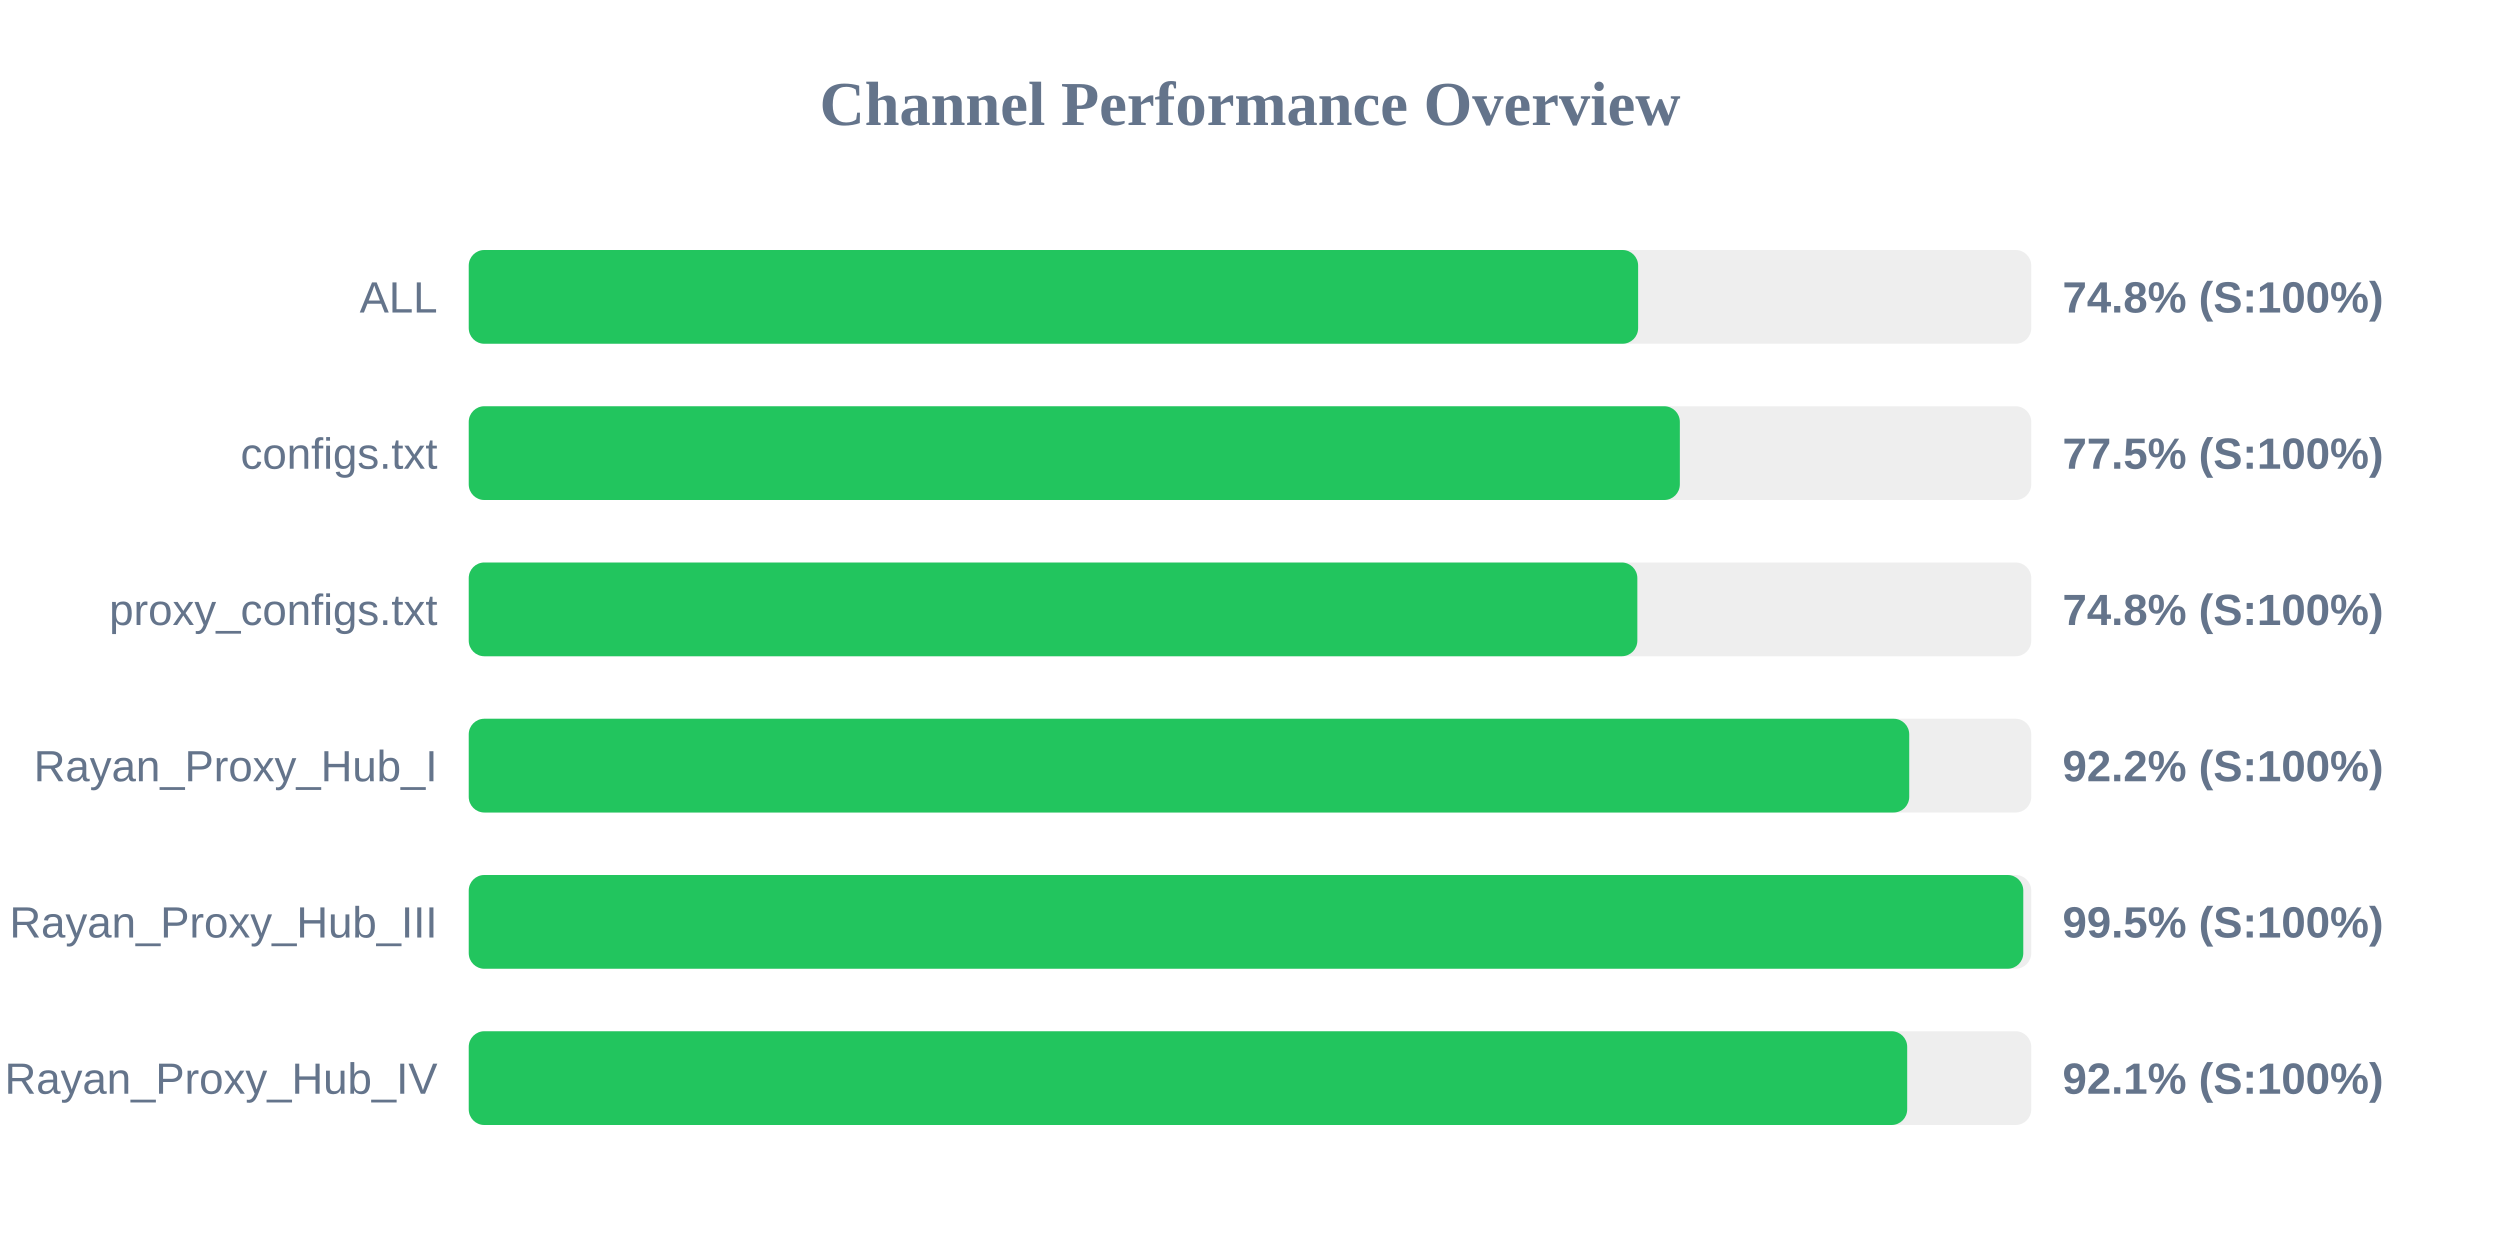
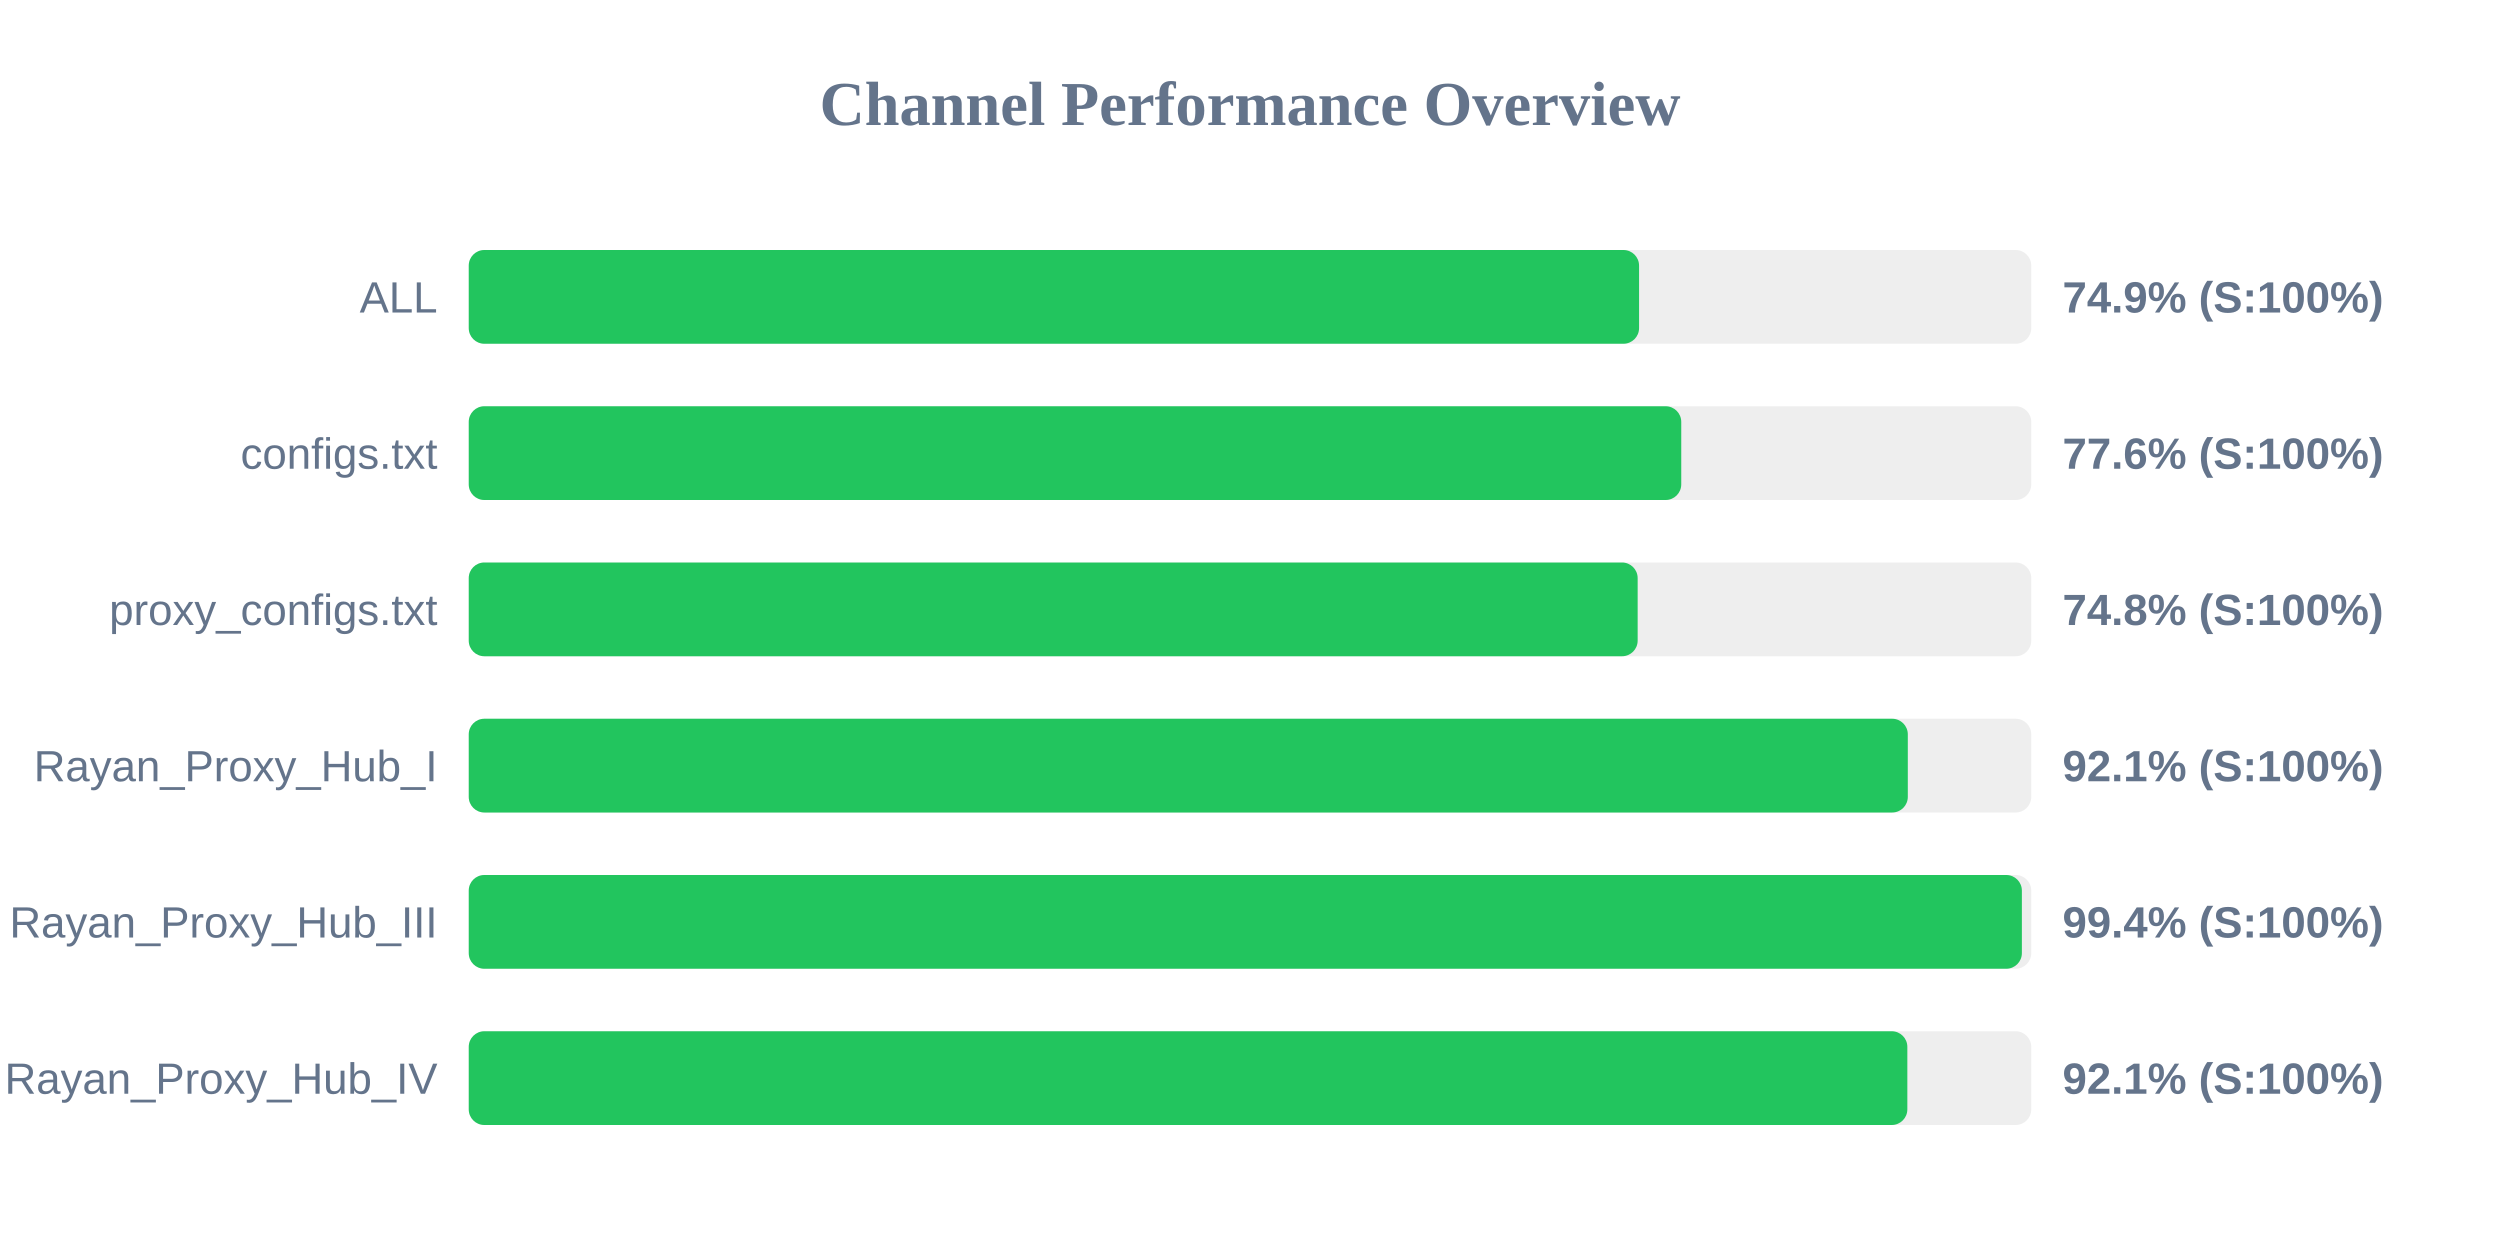
<svg xmlns="http://www.w3.org/2000/svg" width="800" height="400" version="1.1">
  <style>
        .row { font: 14px Arial; fill: #64748b; }
        .score { font: bold 14px Arial; fill: #64748b; }
    </style>
  <text x="400" y="40" text-anchor="middle" font-size="20px" font-weight="bold" fill="#64748b">Channel Performance Overview</text>
  <rect x="150" y="80" width="500" height="30" fill="#eee" rx="5" />
-   <rect x="150" y="80" width="374.2" height="30" fill="#22c55e" rx="5" />
+   <rect x="150" y="80" width="374.5" height="30" fill="#22c55e" rx="5" />
  <text x="140" y="100" text-anchor="end" class="row">ALL</text>
-   <text x="660" y="100" text-anchor="start" class="score">74.8% (S:100%)</text>
+   <text x="660" y="100" text-anchor="start" class="score">74.9% (S:100%)</text>
  <rect x="150" y="130" width="500" height="30" fill="#eee" rx="5" />
-   <rect x="150" y="130" width="387.55" height="30" fill="#22c55e" rx="5" />
+   <rect x="150" y="130" width="388.0" height="30" fill="#22c55e" rx="5" />
  <text x="140" y="150" text-anchor="end" class="row">configs.txt</text>
-   <text x="660" y="150" text-anchor="start" class="score">77.5% (S:100%)</text>
+   <text x="660" y="150" text-anchor="start" class="score">77.6% (S:100%)</text>
  <rect x="150" y="180" width="500" height="30" fill="#eee" rx="5" />
-   <rect x="150" y="180" width="373.95" height="30" fill="#22c55e" rx="5" />
+   <rect x="150" y="180" width="374.05" height="30" fill="#22c55e" rx="5" />
  <text x="140" y="200" text-anchor="end" class="row">proxy_configs.txt</text>
  <text x="660" y="200" text-anchor="start" class="score">74.8% (S:100%)</text>
  <rect x="150" y="230" width="500" height="30" fill="#eee" rx="5" />
-   <rect x="150" y="230" width="460.95" height="30" fill="#22c55e" rx="5" />
+   <rect x="150" y="230" width="460.5" height="30" fill="#22c55e" rx="5" />
  <text x="140" y="250" text-anchor="end" class="row">Rayan_Proxy_Hub_I</text>
-   <text x="660" y="250" text-anchor="start" class="score">92.2% (S:100%)</text>
+   <text x="660" y="250" text-anchor="start" class="score">92.1% (S:100%)</text>
  <rect x="150" y="280" width="500" height="30" fill="#eee" rx="5" />
-   <rect x="150" y="280" width="497.45" height="30" fill="#22c55e" rx="5" />
+   <rect x="150" y="280" width="497.0" height="30" fill="#22c55e" rx="5" />
  <text x="140" y="300" text-anchor="end" class="row">Rayan_Proxy_Hub_III</text>
-   <text x="660" y="300" text-anchor="start" class="score">99.5% (S:100%)</text>
+   <text x="660" y="300" text-anchor="start" class="score">99.4% (S:100%)</text>
  <rect x="150" y="330" width="500" height="30" fill="#eee" rx="5" />
-   <rect x="150" y="330" width="460.3" height="30" fill="#22c55e" rx="5" />
+   <rect x="150" y="330" width="460.35" height="30" fill="#22c55e" rx="5" />
  <text x="140" y="350" text-anchor="end" class="row">Rayan_Proxy_Hub_IV</text>
  <text x="660" y="350" text-anchor="start" class="score">92.1% (S:100%)</text>
</svg>
